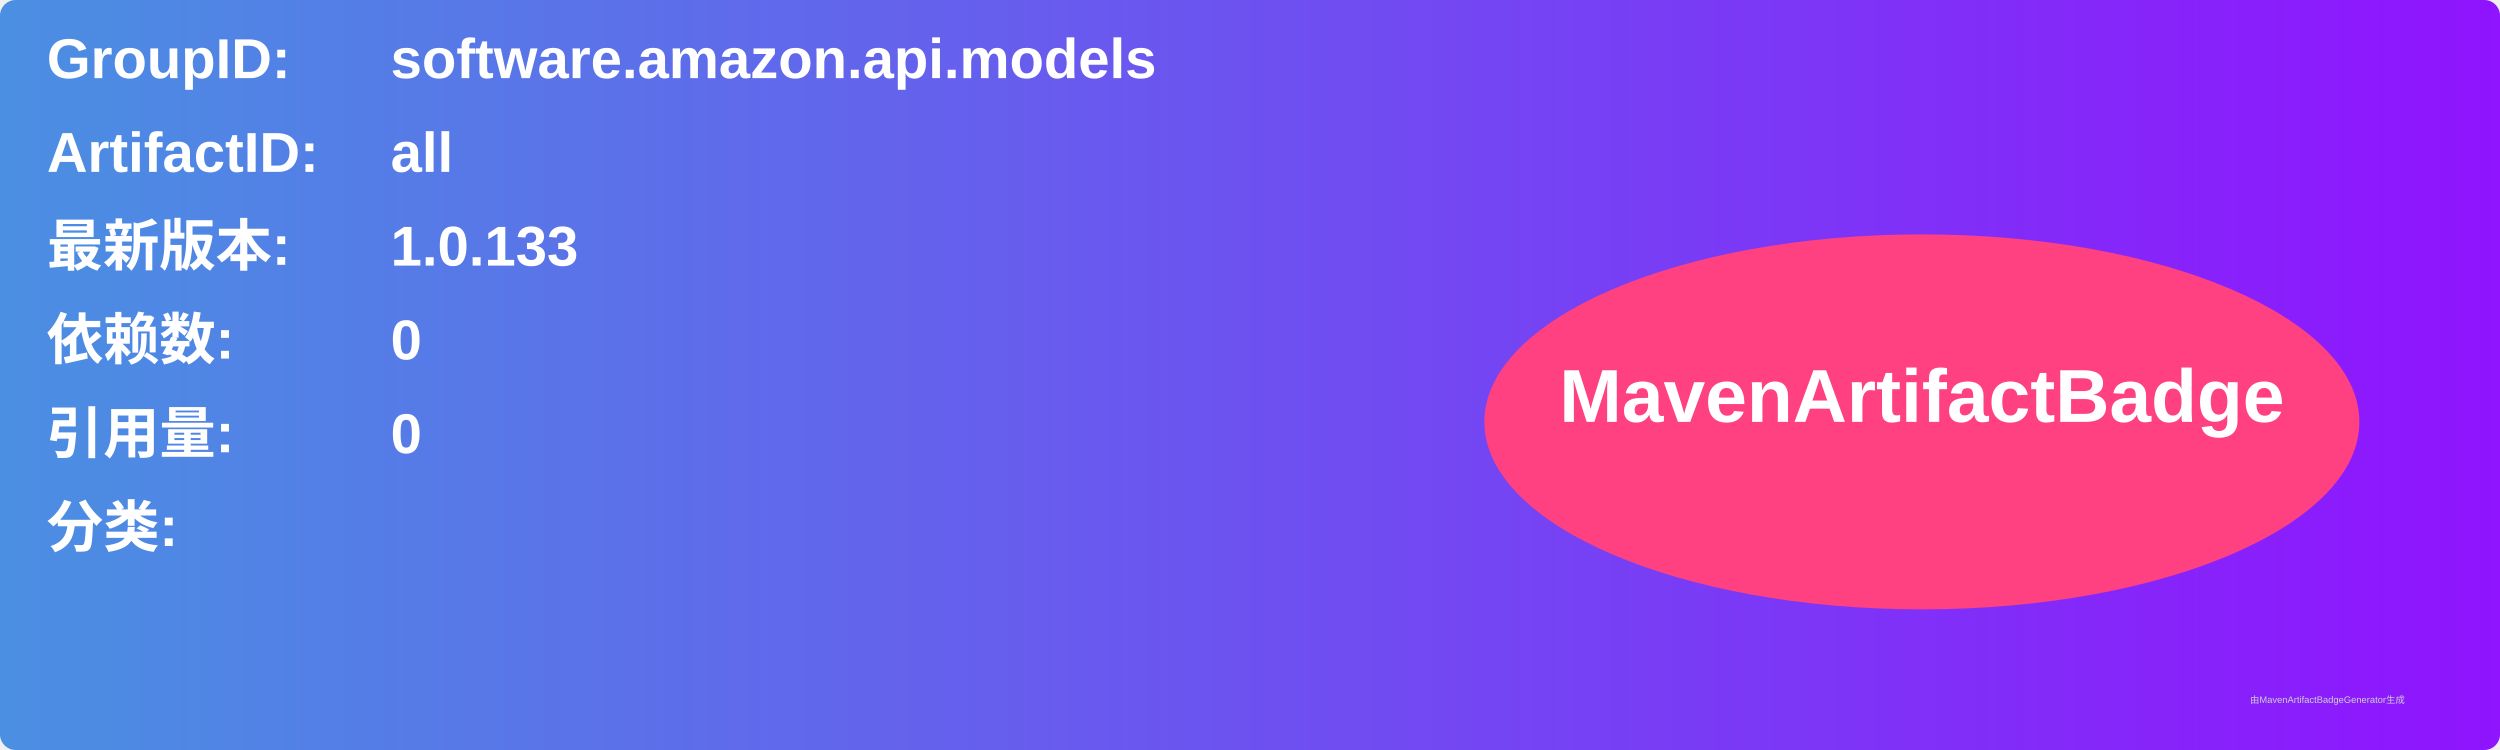
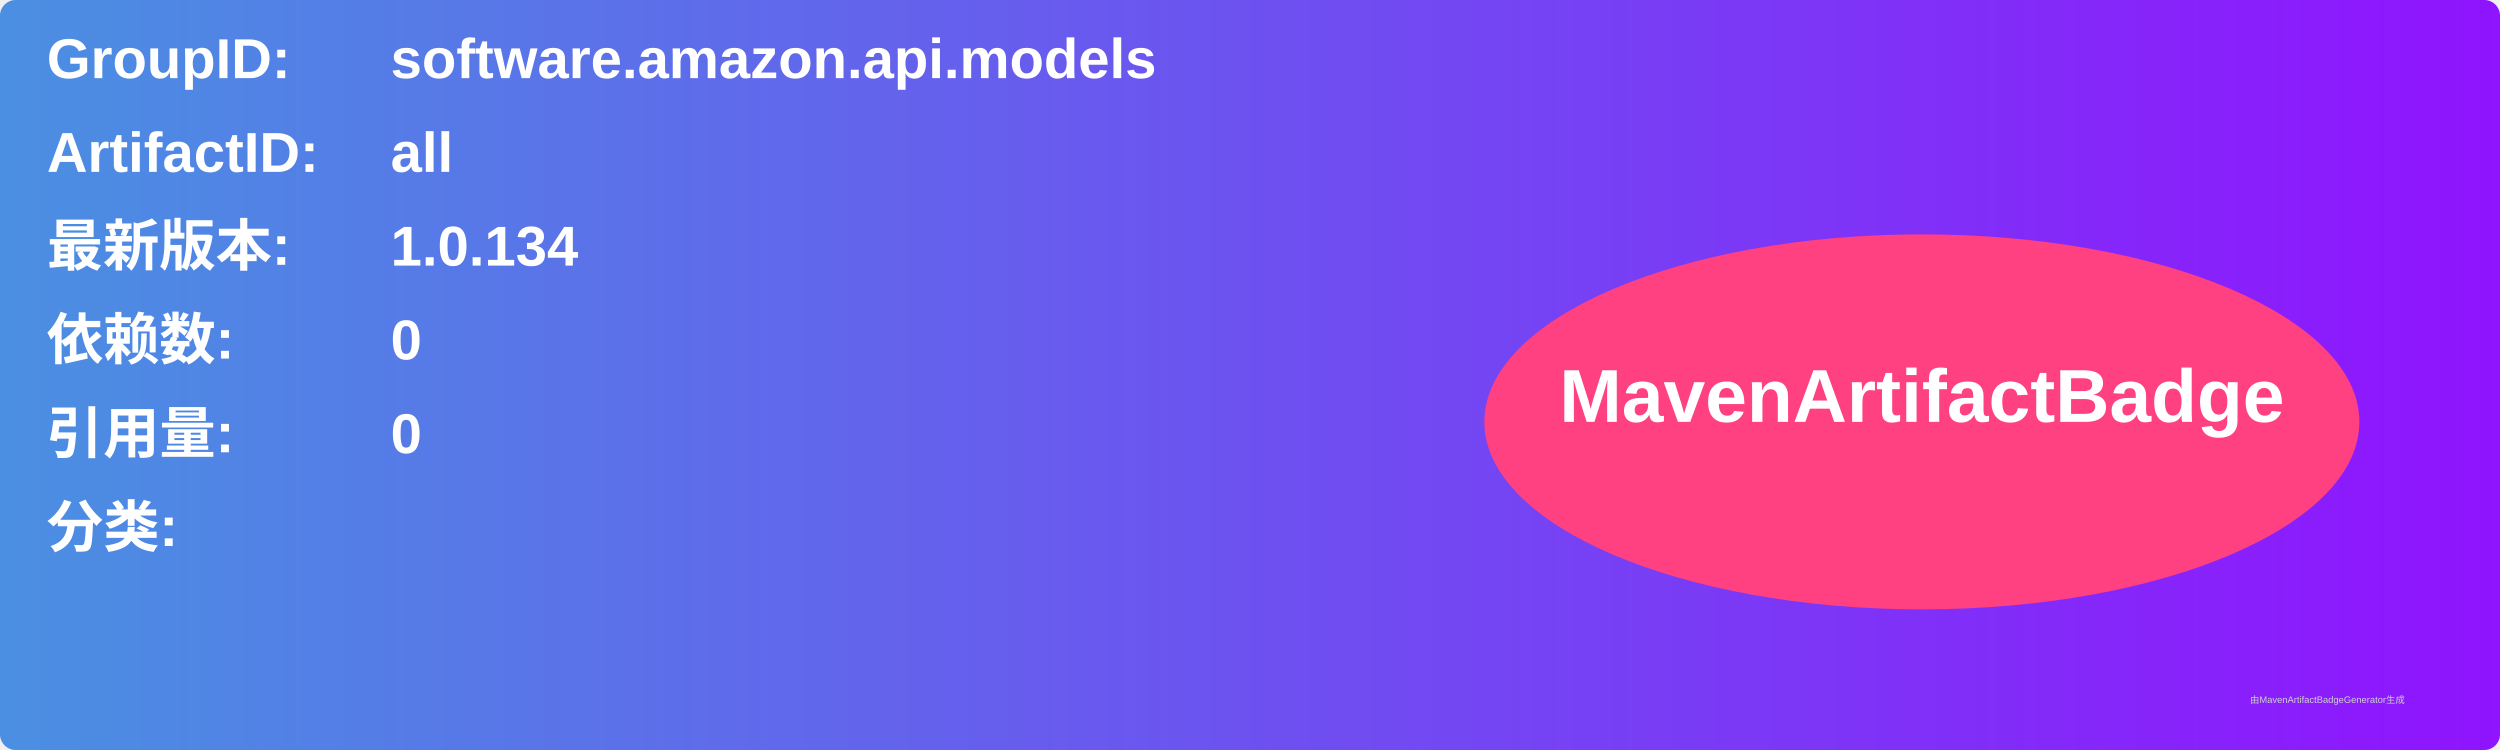
<svg xmlns="http://www.w3.org/2000/svg" width="800" height="240" viewBox="0 0 800 240">
  <linearGradient id="grad" x1="0%" y1="0%" x2="100%" y2="0%">
    <stop offset="0%" stop-color="#4a90e2" />
    <stop offset="100%" stop-color="#9013fe" />
  </linearGradient>
  <rect width="100%" height="100%" rx="5" ry="5" fill="url(#grad)" />
  <g transform="translate(15, 15)">
    <text x="0" y="10" font-family="Arial" font-size="18" fill="white" font-weight="bold" width="260">GroupID:</text>
    <text x="110" y="10" font-family="Arial" font-size="18" fill="white" font-weight="bold" width="460">software.amazon.api.models</text>
    <text x="0" y="40" font-family="Arial" font-size="18" fill="white" font-weight="bold" width="260">ArtifactID:</text>
    <text x="110" y="40" font-family="Arial" font-size="18" fill="white" font-weight="bold" width="460">all</text>
    <text x="0" y="70" font-family="Arial" font-size="18" fill="white" font-weight="bold">最新版本:</text>
    <text x="110" y="70" font-family="Arial" font-size="18" fill="white" font-weight="bold">
-       <tspan font-weight="bold">1.0.133</tspan>
+       <tspan font-weight="bold">1.0.134</tspan>
    </text>
    <text x="0" y="100" font-family="Arial" font-size="18" fill="white" font-weight="bold">依赖数: </text>
    <text x="110" y="100" font-family="Arial" font-size="18" fill="white">
      <tspan font-weight="bold">0</tspan>
    </text>
    <text x="0" y="130" font-family="Arial" font-size="18" fill="white" font-weight="bold">引用量: </text>
    <text x="110" y="130" font-family="Arial" font-size="18" fill="white">
      <tspan font-weight="bold">0</tspan>
    </text>
    <text x="0" y="160" font-family="Arial" font-size="18" fill="white" font-weight="bold">分类:</text>
    <text x="10" y="190" font-family="Arial" font-size="10" fill="white">
      <tspan font-weight="bold" />
    </text>
    <ellipse cx="600" cy="120" rx="140" ry="60" fill="#ff4081" />
    <text x="600" y="120" text-anchor="middle" font-family="Arial" font-size="24" fill="white" font-weight="bold">MavenArtifactBadge</text>
  </g>
  <text x="720" y="225" font-family="Arial" font-size="3" fill="#d0d0d0">由MavenArtifactBadgeGenerator生成</text>
</svg>
